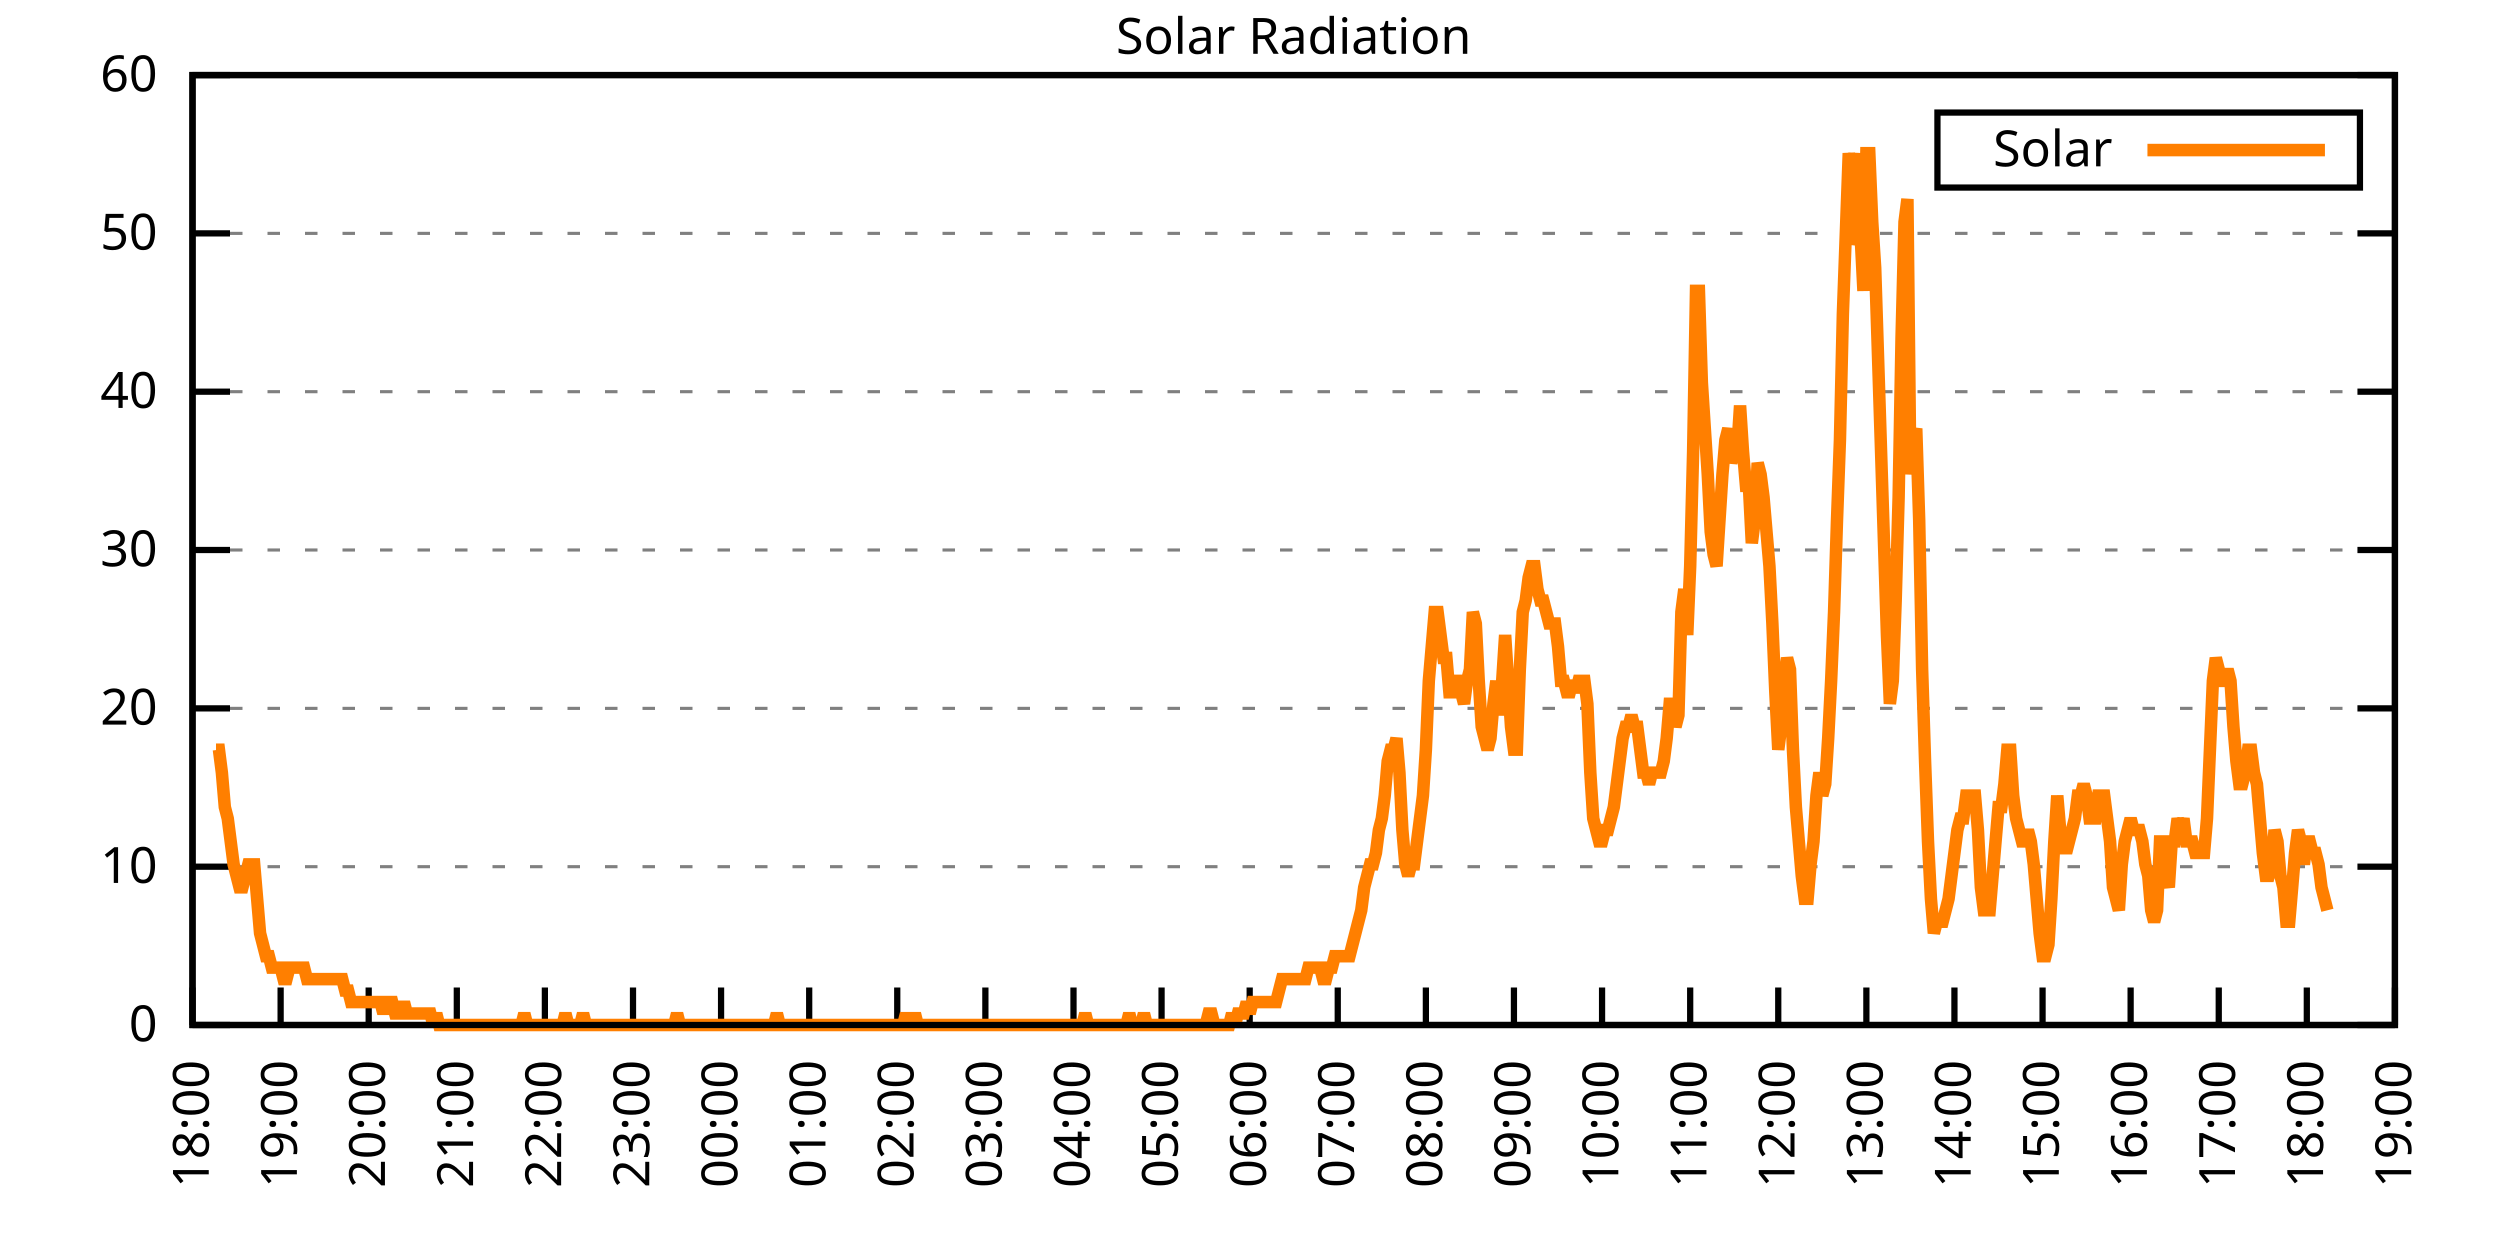
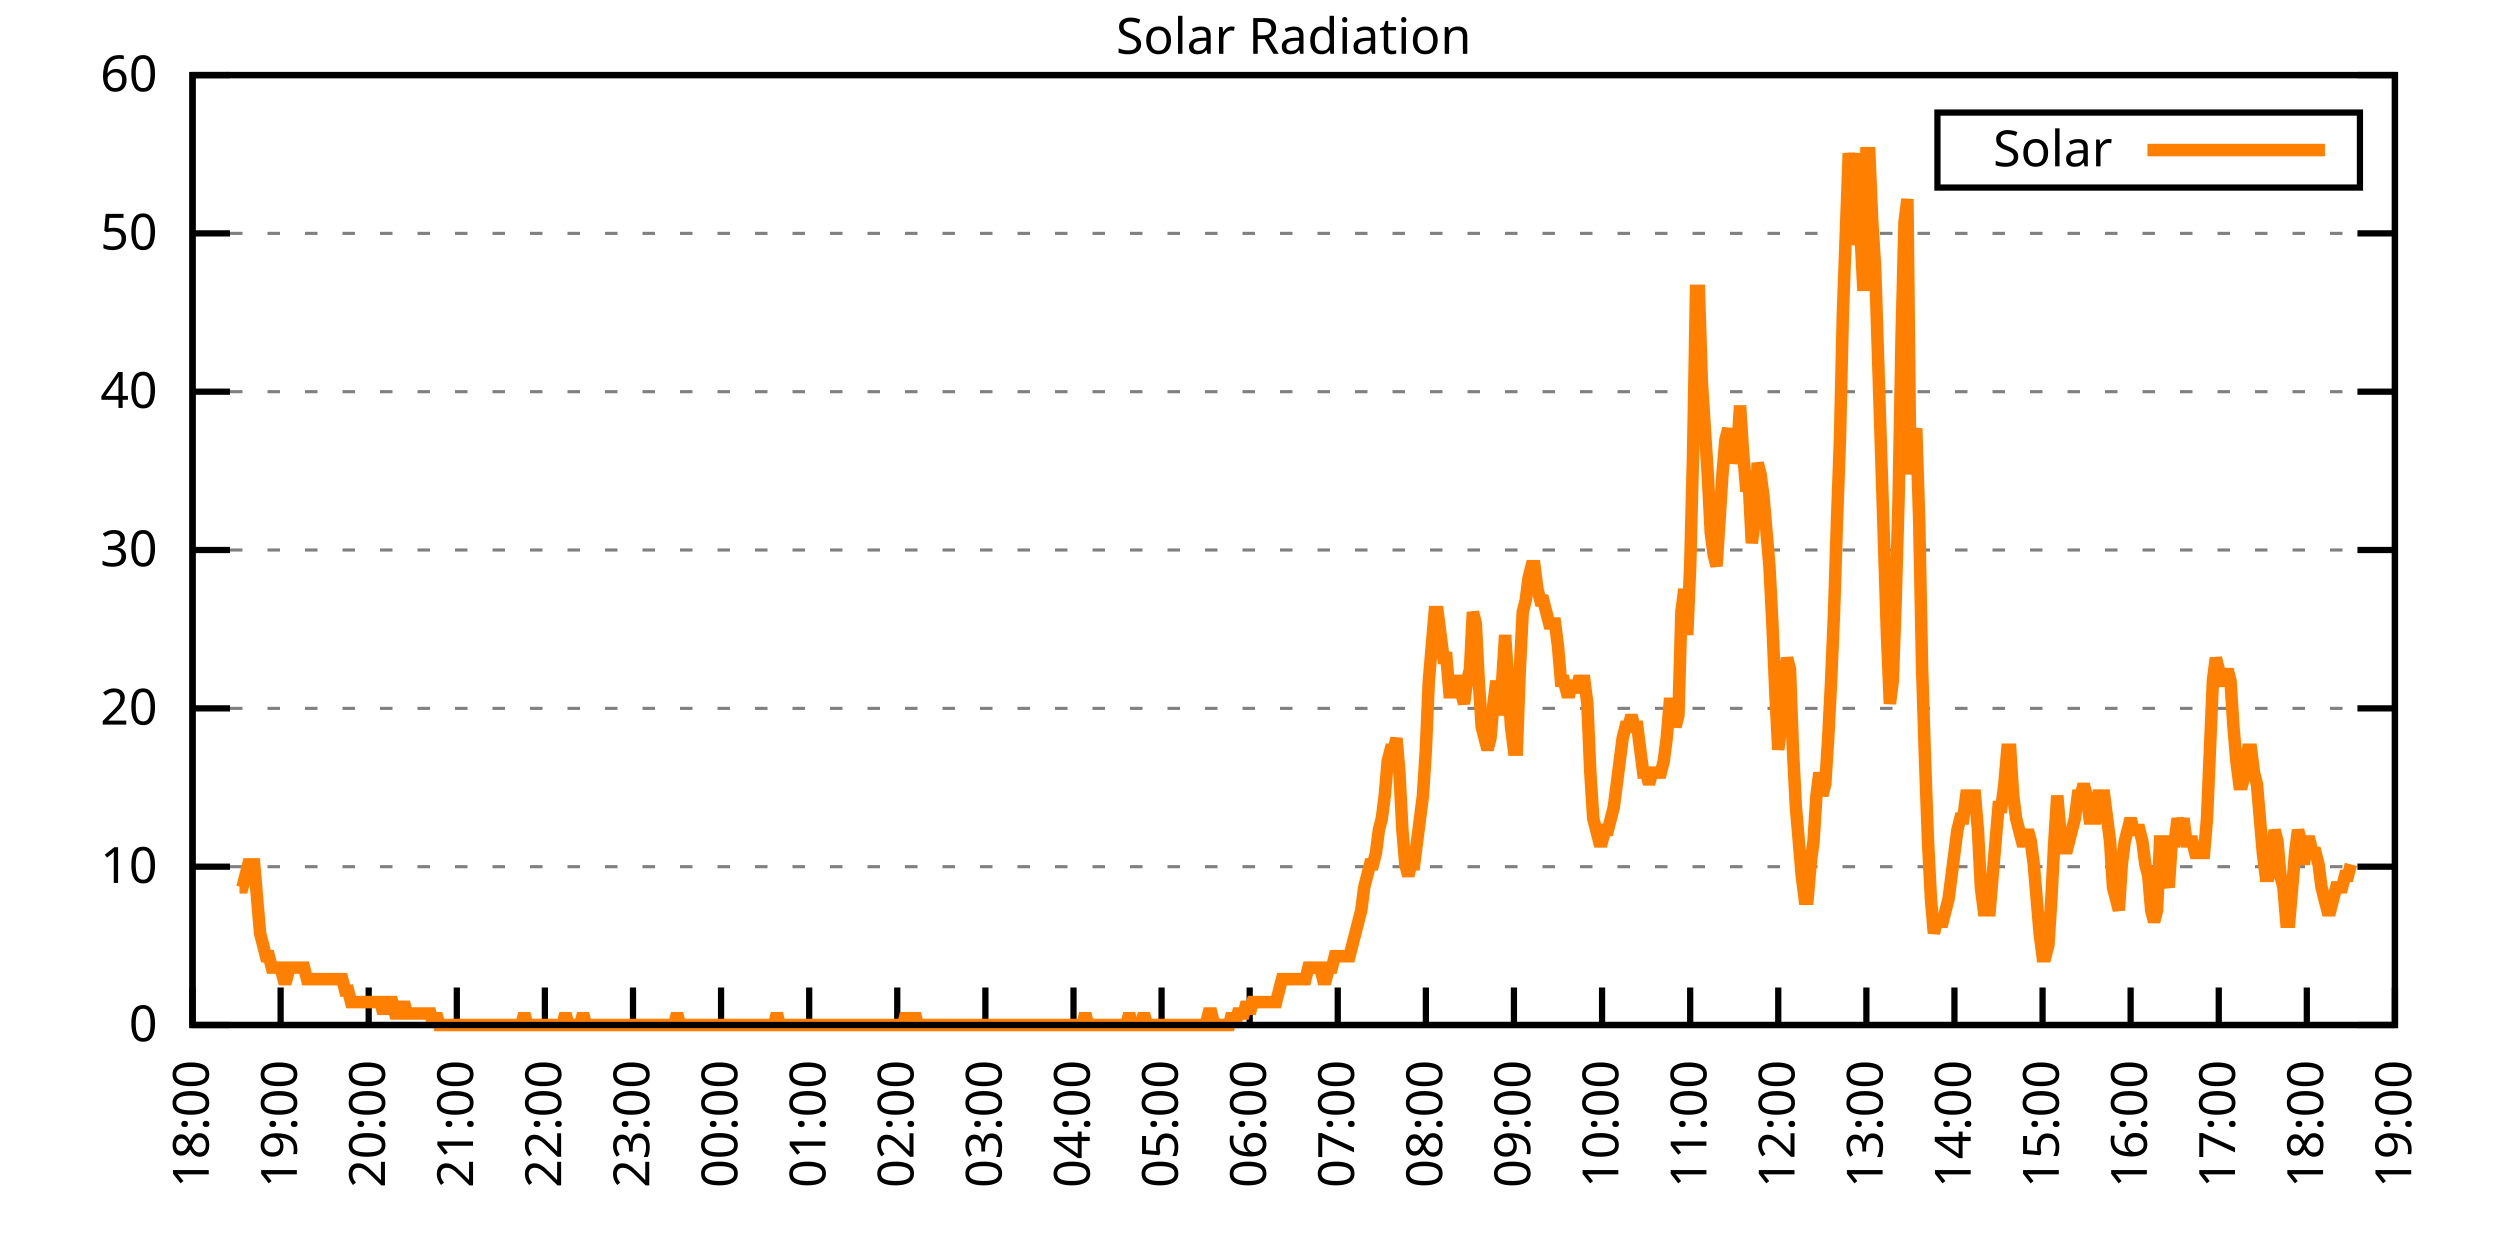
<svg xmlns="http://www.w3.org/2000/svg" xmlns:xlink="http://www.w3.org/1999/xlink" width="400" height="200" viewBox="0 0 400 200">
  <g id="gnuplot_canvas">
    <rect x="0" y="0" width="400" height="200" fill="none" />
    <defs>
      <circle id="gpDot" r="0.5" stroke-width="0.5" stroke="currentColor" />
      <path id="gpPt0" stroke-width="0.333" stroke="currentColor" d="M-1,0 h2 M0,-1 v2" />
      <path id="gpPt1" stroke-width="0.333" stroke="currentColor" d="M-1,-1 L1,1 M1,-1 L-1,1" />
      <path id="gpPt2" stroke-width="0.333" stroke="currentColor" d="M-1,0 L1,0 M0,-1 L0,1 M-1,-1 L1,1 M-1,1 L1,-1" />
      <rect id="gpPt3" stroke-width="0.333" stroke="currentColor" x="-1" y="-1" width="2" height="2" />
      <rect id="gpPt4" stroke-width="0.333" stroke="currentColor" fill="currentColor" x="-1" y="-1" width="2" height="2" />
      <circle id="gpPt5" stroke-width="0.333" stroke="currentColor" cx="0" cy="0" r="1" />
      <use xlink:href="#gpPt5" id="gpPt6" fill="currentColor" stroke="none" />
      <path id="gpPt7" stroke-width="0.333" stroke="currentColor" d="M0,-1.33 L-1.33,0.67 L1.33,0.67 z" />
      <use xlink:href="#gpPt7" id="gpPt8" fill="currentColor" stroke="none" />
      <use xlink:href="#gpPt7" id="gpPt9" stroke="currentColor" transform="rotate(180)" />
      <use xlink:href="#gpPt9" id="gpPt10" fill="currentColor" stroke="none" />
      <use xlink:href="#gpPt3" id="gpPt11" stroke="currentColor" transform="rotate(45)" />
      <use xlink:href="#gpPt11" id="gpPt12" fill="currentColor" stroke="none" />
      <path id="gpPt13" stroke-width="0.333" stroke="currentColor" d="M0,1.330 L1.265,0.411 L0.782,-1.067 L-0.782,-1.076 L-1.265,0.411 z" />
      <use xlink:href="#gpPt13" id="gpPt14" fill="currentColor" stroke="none" />
      <filter id="textbox" filterUnits="objectBoundingBox" x="0" y="0" height="1" width="1">
        <feFlood flood-color="white" flood-opacity="1" result="bgnd" />
        <feComposite in="SourceGraphic" in2="bgnd" operator="atop" />
      </filter>
      <filter id="greybox" filterUnits="objectBoundingBox" x="0" y="0" height="1" width="1">
        <feFlood flood-color="lightgrey" flood-opacity="1" result="grey" />
        <feComposite in="SourceGraphic" in2="grey" operator="atop" />
      </filter>
    </defs>
    <g fill="none" color="white" stroke="currentColor" stroke-width="1.00" stroke-linecap="butt" stroke-linejoin="miter">
</g>
    <g fill="none" color="black" stroke="currentColor" stroke-width="1.00" stroke-linecap="butt" stroke-linejoin="miter">
      <g stroke="none" shape-rendering="crispEdges">
        <polygon fill="rgb(255, 255, 255)" points="30.80,164.00 383.18,164.00 383.18,12.02 30.80,12.02 " />
      </g>
    </g>
    <g fill="none" color="black" stroke="currentColor" stroke-width="1.00" stroke-linecap="butt" stroke-linejoin="miter">
</g>
    <g fill="none" color="black" stroke="black" stroke-width="0.50" stroke-linecap="butt" stroke-linejoin="miter">
</g>
    <g fill="none" color="gray" stroke="currentColor" stroke-width="0.50" stroke-linecap="butt" stroke-linejoin="miter">
      <path stroke="gray" stroke-dasharray="2,4" class="gridline" d="M30.80,164.00 L383.19,164.00  " />
    </g>
    <g fill="none" color="gray" stroke="gray" stroke-width="1.00" stroke-linecap="butt" stroke-linejoin="miter">
</g>
    <g fill="none" color="black" stroke="currentColor" stroke-width="1.00" stroke-linecap="butt" stroke-linejoin="miter">
      <path stroke="black" d="M30.80,164.00 L36.80,164.00 M383.19,164.00 L377.19,164.00  " />
      <g transform="translate(25.20,166.60)" stroke="none" fill="black" font-family="Sans" font-size="8.00" text-anchor="end">
        <text>
          <tspan font-family="Sans"> 0</tspan>
        </text>
      </g>
    </g>
    <g fill="none" color="black" stroke="currentColor" stroke-width="1.00" stroke-linecap="butt" stroke-linejoin="miter">
</g>
    <g fill="none" color="black" stroke="black" stroke-width="0.50" stroke-linecap="butt" stroke-linejoin="miter">
</g>
    <g fill="none" color="gray" stroke="currentColor" stroke-width="0.50" stroke-linecap="butt" stroke-linejoin="miter">
      <path stroke="gray" stroke-dasharray="2,4" class="gridline" d="M30.80,138.67 L383.19,138.67  " />
    </g>
    <g fill="none" color="gray" stroke="gray" stroke-width="1.00" stroke-linecap="butt" stroke-linejoin="miter">
</g>
    <g fill="none" color="black" stroke="currentColor" stroke-width="1.00" stroke-linecap="butt" stroke-linejoin="miter">
      <path stroke="black" d="M30.80,138.67 L36.80,138.67 M383.19,138.67 L377.19,138.67  " />
      <g transform="translate(25.20,141.27)" stroke="none" fill="black" font-family="Sans" font-size="8.00" text-anchor="end">
        <text>
          <tspan font-family="Sans"> 10</tspan>
        </text>
      </g>
    </g>
    <g fill="none" color="black" stroke="currentColor" stroke-width="1.00" stroke-linecap="butt" stroke-linejoin="miter">
</g>
    <g fill="none" color="black" stroke="black" stroke-width="0.50" stroke-linecap="butt" stroke-linejoin="miter">
</g>
    <g fill="none" color="gray" stroke="currentColor" stroke-width="0.50" stroke-linecap="butt" stroke-linejoin="miter">
      <path stroke="gray" stroke-dasharray="2,4" class="gridline" d="M30.80,113.34 L383.19,113.34  " />
    </g>
    <g fill="none" color="gray" stroke="gray" stroke-width="1.00" stroke-linecap="butt" stroke-linejoin="miter">
</g>
    <g fill="none" color="black" stroke="currentColor" stroke-width="1.00" stroke-linecap="butt" stroke-linejoin="miter">
      <path stroke="black" d="M30.80,113.34 L36.80,113.34 M383.19,113.34 L377.19,113.34  " />
      <g transform="translate(25.20,115.94)" stroke="none" fill="black" font-family="Sans" font-size="8.00" text-anchor="end">
        <text>
          <tspan font-family="Sans"> 20</tspan>
        </text>
      </g>
    </g>
    <g fill="none" color="black" stroke="currentColor" stroke-width="1.00" stroke-linecap="butt" stroke-linejoin="miter">
</g>
    <g fill="none" color="black" stroke="black" stroke-width="0.50" stroke-linecap="butt" stroke-linejoin="miter">
</g>
    <g fill="none" color="gray" stroke="currentColor" stroke-width="0.50" stroke-linecap="butt" stroke-linejoin="miter">
      <path stroke="gray" stroke-dasharray="2,4" class="gridline" d="M30.80,88.00 L383.19,88.00  " />
    </g>
    <g fill="none" color="gray" stroke="gray" stroke-width="1.00" stroke-linecap="butt" stroke-linejoin="miter">
</g>
    <g fill="none" color="black" stroke="currentColor" stroke-width="1.00" stroke-linecap="butt" stroke-linejoin="miter">
      <path stroke="black" d="M30.80,88.00 L36.80,88.00 M383.19,88.00 L377.19,88.00  " />
      <g transform="translate(25.20,90.60)" stroke="none" fill="black" font-family="Sans" font-size="8.00" text-anchor="end">
        <text>
          <tspan font-family="Sans"> 30</tspan>
        </text>
      </g>
    </g>
    <g fill="none" color="black" stroke="currentColor" stroke-width="1.00" stroke-linecap="butt" stroke-linejoin="miter">
</g>
    <g fill="none" color="black" stroke="black" stroke-width="0.50" stroke-linecap="butt" stroke-linejoin="miter">
</g>
    <g fill="none" color="gray" stroke="currentColor" stroke-width="0.50" stroke-linecap="butt" stroke-linejoin="miter">
      <path stroke="gray" stroke-dasharray="2,4" class="gridline" d="M30.80,62.67 L383.19,62.67  " />
    </g>
    <g fill="none" color="gray" stroke="gray" stroke-width="1.00" stroke-linecap="butt" stroke-linejoin="miter">
</g>
    <g fill="none" color="black" stroke="currentColor" stroke-width="1.00" stroke-linecap="butt" stroke-linejoin="miter">
      <path stroke="black" d="M30.80,62.67 L36.80,62.67 M383.19,62.67 L377.19,62.67  " />
      <g transform="translate(25.20,65.27)" stroke="none" fill="black" font-family="Sans" font-size="8.00" text-anchor="end">
        <text>
          <tspan font-family="Sans"> 40</tspan>
        </text>
      </g>
    </g>
    <g fill="none" color="black" stroke="currentColor" stroke-width="1.00" stroke-linecap="butt" stroke-linejoin="miter">
</g>
    <g fill="none" color="black" stroke="black" stroke-width="0.50" stroke-linecap="butt" stroke-linejoin="miter">
</g>
    <g fill="none" color="gray" stroke="currentColor" stroke-width="0.50" stroke-linecap="butt" stroke-linejoin="miter">
      <path stroke="gray" stroke-dasharray="2,4" class="gridline" d="M30.80,37.34 L383.19,37.34  " />
    </g>
    <g fill="none" color="gray" stroke="gray" stroke-width="1.00" stroke-linecap="butt" stroke-linejoin="miter">
</g>
    <g fill="none" color="black" stroke="currentColor" stroke-width="1.00" stroke-linecap="butt" stroke-linejoin="miter">
      <path stroke="black" d="M30.80,37.34 L36.80,37.34 M383.19,37.34 L377.19,37.34  " />
      <g transform="translate(25.20,39.94)" stroke="none" fill="black" font-family="Sans" font-size="8.00" text-anchor="end">
        <text>
          <tspan font-family="Sans"> 50</tspan>
        </text>
      </g>
    </g>
    <g fill="none" color="black" stroke="currentColor" stroke-width="1.00" stroke-linecap="butt" stroke-linejoin="miter">
</g>
    <g fill="none" color="black" stroke="black" stroke-width="0.50" stroke-linecap="butt" stroke-linejoin="miter">
</g>
    <g fill="none" color="gray" stroke="currentColor" stroke-width="0.50" stroke-linecap="butt" stroke-linejoin="miter">
      <path stroke="gray" stroke-dasharray="2,4" class="gridline" d="M30.80,12.01 L383.19,12.01  " />
    </g>
    <g fill="none" color="gray" stroke="gray" stroke-width="1.00" stroke-linecap="butt" stroke-linejoin="miter">
</g>
    <g fill="none" color="black" stroke="currentColor" stroke-width="1.00" stroke-linecap="butt" stroke-linejoin="miter">
      <path stroke="black" d="M30.80,12.01 L36.80,12.01 M383.19,12.01 L377.19,12.01  " />
      <g transform="translate(25.20,14.61)" stroke="none" fill="black" font-family="Sans" font-size="8.00" text-anchor="end">
        <text>
          <tspan font-family="Sans"> 60</tspan>
        </text>
      </g>
    </g>
    <g fill="none" color="black" stroke="currentColor" stroke-width="1.00" stroke-linecap="butt" stroke-linejoin="miter">
      <path stroke="black" d="M30.80,164.00 L30.80,158.00  " />
      <g transform="translate(33.40,169.60) rotate(270.00)" stroke="none" fill="black" font-family="Sans" font-size="8.00" text-anchor="end">
        <text>
          <tspan font-family="Sans">18:00</tspan>
        </text>
      </g>
    </g>
    <g fill="none" color="black" stroke="currentColor" stroke-width="1.00" stroke-linecap="butt" stroke-linejoin="miter">
      <path stroke="black" d="M44.90,164.00 L44.90,158.00  " />
      <g transform="translate(47.50,169.60) rotate(270.00)" stroke="none" fill="black" font-family="Sans" font-size="8.00" text-anchor="end">
        <text>
          <tspan font-family="Sans">19:00</tspan>
        </text>
      </g>
    </g>
    <g fill="none" color="black" stroke="currentColor" stroke-width="1.00" stroke-linecap="butt" stroke-linejoin="miter">
      <path stroke="black" d="M58.99,164.00 L58.99,158.00  " />
      <g transform="translate(61.59,169.60) rotate(270.00)" stroke="none" fill="black" font-family="Sans" font-size="8.00" text-anchor="end">
        <text>
          <tspan font-family="Sans">20:00</tspan>
        </text>
      </g>
    </g>
    <g fill="none" color="black" stroke="currentColor" stroke-width="1.00" stroke-linecap="butt" stroke-linejoin="miter">
      <path stroke="black" d="M73.09,164.00 L73.09,158.00  " />
      <g transform="translate(75.69,169.60) rotate(270.00)" stroke="none" fill="black" font-family="Sans" font-size="8.00" text-anchor="end">
        <text>
          <tspan font-family="Sans">21:00</tspan>
        </text>
      </g>
    </g>
    <g fill="none" color="black" stroke="currentColor" stroke-width="1.00" stroke-linecap="butt" stroke-linejoin="miter">
      <path stroke="black" d="M87.18,164.00 L87.18,158.00  " />
      <g transform="translate(89.78,169.60) rotate(270.00)" stroke="none" fill="black" font-family="Sans" font-size="8.00" text-anchor="end">
        <text>
          <tspan font-family="Sans">22:00</tspan>
        </text>
      </g>
    </g>
    <g fill="none" color="black" stroke="currentColor" stroke-width="1.00" stroke-linecap="butt" stroke-linejoin="miter">
      <path stroke="black" d="M101.28,164.00 L101.28,158.00  " />
      <g transform="translate(103.88,169.60) rotate(270.00)" stroke="none" fill="black" font-family="Sans" font-size="8.00" text-anchor="end">
        <text>
          <tspan font-family="Sans">23:00</tspan>
        </text>
      </g>
    </g>
    <g fill="none" color="black" stroke="currentColor" stroke-width="1.00" stroke-linecap="butt" stroke-linejoin="miter">
      <path stroke="black" d="M115.37,164.00 L115.37,158.00  " />
      <g transform="translate(117.97,169.60) rotate(270.00)" stroke="none" fill="black" font-family="Sans" font-size="8.00" text-anchor="end">
        <text>
          <tspan font-family="Sans">00:00</tspan>
        </text>
      </g>
    </g>
    <g fill="none" color="black" stroke="currentColor" stroke-width="1.00" stroke-linecap="butt" stroke-linejoin="miter">
      <path stroke="black" d="M129.47,164.00 L129.47,158.00  " />
      <g transform="translate(132.07,169.60) rotate(270.00)" stroke="none" fill="black" font-family="Sans" font-size="8.00" text-anchor="end">
        <text>
          <tspan font-family="Sans">01:00</tspan>
        </text>
      </g>
    </g>
    <g fill="none" color="black" stroke="currentColor" stroke-width="1.00" stroke-linecap="butt" stroke-linejoin="miter">
      <path stroke="black" d="M143.56,164.00 L143.56,158.00  " />
      <g transform="translate(146.16,169.60) rotate(270.00)" stroke="none" fill="black" font-family="Sans" font-size="8.00" text-anchor="end">
        <text>
          <tspan font-family="Sans">02:00</tspan>
        </text>
      </g>
    </g>
    <g fill="none" color="black" stroke="currentColor" stroke-width="1.00" stroke-linecap="butt" stroke-linejoin="miter">
      <path stroke="black" d="M157.66,164.00 L157.66,158.00  " />
      <g transform="translate(160.26,169.60) rotate(270.00)" stroke="none" fill="black" font-family="Sans" font-size="8.00" text-anchor="end">
        <text>
          <tspan font-family="Sans">03:00</tspan>
        </text>
      </g>
    </g>
    <g fill="none" color="black" stroke="currentColor" stroke-width="1.00" stroke-linecap="butt" stroke-linejoin="miter">
      <path stroke="black" d="M171.76,164.00 L171.76,158.00  " />
      <g transform="translate(174.36,169.60) rotate(270.00)" stroke="none" fill="black" font-family="Sans" font-size="8.00" text-anchor="end">
        <text>
          <tspan font-family="Sans">04:00</tspan>
        </text>
      </g>
    </g>
    <g fill="none" color="black" stroke="currentColor" stroke-width="1.00" stroke-linecap="butt" stroke-linejoin="miter">
      <path stroke="black" d="M185.85,164.00 L185.85,158.00  " />
      <g transform="translate(188.45,169.60) rotate(270.00)" stroke="none" fill="black" font-family="Sans" font-size="8.00" text-anchor="end">
        <text>
          <tspan font-family="Sans">05:00</tspan>
        </text>
      </g>
    </g>
    <g fill="none" color="black" stroke="currentColor" stroke-width="1.00" stroke-linecap="butt" stroke-linejoin="miter">
      <path stroke="black" d="M199.95,164.00 L199.95,158.00  " />
      <g transform="translate(202.55,169.60) rotate(270.00)" stroke="none" fill="black" font-family="Sans" font-size="8.00" text-anchor="end">
        <text>
          <tspan font-family="Sans">06:00</tspan>
        </text>
      </g>
    </g>
    <g fill="none" color="black" stroke="currentColor" stroke-width="1.00" stroke-linecap="butt" stroke-linejoin="miter">
      <path stroke="black" d="M214.04,164.00 L214.04,158.00  " />
      <g transform="translate(216.64,169.60) rotate(270.00)" stroke="none" fill="black" font-family="Sans" font-size="8.00" text-anchor="end">
        <text>
          <tspan font-family="Sans">07:00</tspan>
        </text>
      </g>
    </g>
    <g fill="none" color="black" stroke="currentColor" stroke-width="1.00" stroke-linecap="butt" stroke-linejoin="miter">
      <path stroke="black" d="M228.14,164.00 L228.14,158.00  " />
      <g transform="translate(230.74,169.60) rotate(270.00)" stroke="none" fill="black" font-family="Sans" font-size="8.00" text-anchor="end">
        <text>
          <tspan font-family="Sans">08:00</tspan>
        </text>
      </g>
    </g>
    <g fill="none" color="black" stroke="currentColor" stroke-width="1.00" stroke-linecap="butt" stroke-linejoin="miter">
      <path stroke="black" d="M242.23,164.00 L242.23,158.00  " />
      <g transform="translate(244.83,169.60) rotate(270.00)" stroke="none" fill="black" font-family="Sans" font-size="8.00" text-anchor="end">
        <text>
          <tspan font-family="Sans">09:00</tspan>
        </text>
      </g>
    </g>
    <g fill="none" color="black" stroke="currentColor" stroke-width="1.00" stroke-linecap="butt" stroke-linejoin="miter">
      <path stroke="black" d="M256.33,164.00 L256.33,158.00  " />
      <g transform="translate(258.93,169.60) rotate(270.00)" stroke="none" fill="black" font-family="Sans" font-size="8.00" text-anchor="end">
        <text>
          <tspan font-family="Sans">10:00</tspan>
        </text>
      </g>
    </g>
    <g fill="none" color="black" stroke="currentColor" stroke-width="1.00" stroke-linecap="butt" stroke-linejoin="miter">
      <path stroke="black" d="M270.43,164.00 L270.43,158.00  " />
      <g transform="translate(273.03,169.60) rotate(270.00)" stroke="none" fill="black" font-family="Sans" font-size="8.00" text-anchor="end">
        <text>
          <tspan font-family="Sans">11:00</tspan>
        </text>
      </g>
    </g>
    <g fill="none" color="black" stroke="currentColor" stroke-width="1.00" stroke-linecap="butt" stroke-linejoin="miter">
      <path stroke="black" d="M284.52,164.00 L284.52,158.00  " />
      <g transform="translate(287.12,169.60) rotate(270.00)" stroke="none" fill="black" font-family="Sans" font-size="8.00" text-anchor="end">
        <text>
          <tspan font-family="Sans">12:00</tspan>
        </text>
      </g>
    </g>
    <g fill="none" color="black" stroke="currentColor" stroke-width="1.00" stroke-linecap="butt" stroke-linejoin="miter">
      <path stroke="black" d="M298.62,164.00 L298.62,158.00  " />
      <g transform="translate(301.22,169.60) rotate(270.00)" stroke="none" fill="black" font-family="Sans" font-size="8.00" text-anchor="end">
        <text>
          <tspan font-family="Sans">13:00</tspan>
        </text>
      </g>
    </g>
    <g fill="none" color="black" stroke="currentColor" stroke-width="1.00" stroke-linecap="butt" stroke-linejoin="miter">
      <path stroke="black" d="M312.71,164.00 L312.71,158.00  " />
      <g transform="translate(315.31,169.60) rotate(270.00)" stroke="none" fill="black" font-family="Sans" font-size="8.00" text-anchor="end">
        <text>
          <tspan font-family="Sans">14:00</tspan>
        </text>
      </g>
    </g>
    <g fill="none" color="black" stroke="currentColor" stroke-width="1.00" stroke-linecap="butt" stroke-linejoin="miter">
      <path stroke="black" d="M326.81,164.00 L326.81,158.00  " />
      <g transform="translate(329.41,169.60) rotate(270.00)" stroke="none" fill="black" font-family="Sans" font-size="8.00" text-anchor="end">
        <text>
          <tspan font-family="Sans">15:00</tspan>
        </text>
      </g>
    </g>
    <g fill="none" color="black" stroke="currentColor" stroke-width="1.00" stroke-linecap="butt" stroke-linejoin="miter">
      <path stroke="black" d="M340.90,164.00 L340.90,158.00  " />
      <g transform="translate(343.50,169.60) rotate(270.00)" stroke="none" fill="black" font-family="Sans" font-size="8.00" text-anchor="end">
        <text>
          <tspan font-family="Sans">16:00</tspan>
        </text>
      </g>
    </g>
    <g fill="none" color="black" stroke="currentColor" stroke-width="1.00" stroke-linecap="butt" stroke-linejoin="miter">
      <path stroke="black" d="M355.00,164.00 L355.00,158.00  " />
      <g transform="translate(357.60,169.60) rotate(270.00)" stroke="none" fill="black" font-family="Sans" font-size="8.00" text-anchor="end">
        <text>
          <tspan font-family="Sans">17:00</tspan>
        </text>
      </g>
    </g>
    <g fill="none" color="black" stroke="currentColor" stroke-width="1.00" stroke-linecap="butt" stroke-linejoin="miter">
      <path stroke="black" d="M369.09,164.00 L369.09,158.00  " />
      <g transform="translate(371.69,169.60) rotate(270.00)" stroke="none" fill="black" font-family="Sans" font-size="8.00" text-anchor="end">
        <text>
          <tspan font-family="Sans">18:00</tspan>
        </text>
      </g>
    </g>
    <g fill="none" color="black" stroke="currentColor" stroke-width="1.00" stroke-linecap="butt" stroke-linejoin="miter">
      <path stroke="black" d="M383.19,164.00 L383.19,158.00  " />
      <g transform="translate(385.79,169.60) rotate(270.00)" stroke="none" fill="black" font-family="Sans" font-size="8.00" text-anchor="end">
        <text>
          <tspan font-family="Sans">19:00</tspan>
        </text>
      </g>
    </g>
    <g fill="none" color="black" stroke="currentColor" stroke-width="1.00" stroke-linecap="butt" stroke-linejoin="miter">
</g>
    <g fill="none" color="black" stroke="currentColor" stroke-width="1.00" stroke-linecap="butt" stroke-linejoin="miter">
      <path stroke="black" d="M30.80,12.01 L30.80,164.00 L383.19,164.00 L383.19,12.01 L30.80,12.01 Z  " />
    </g>
    <g fill="none" color="black" stroke="currentColor" stroke-width="1.00" stroke-linecap="butt" stroke-linejoin="miter">
</g>
    <g fill="none" color="black" stroke="currentColor" stroke-width="1.00" stroke-linecap="butt" stroke-linejoin="miter">
      <path stroke="black" d="M309.99,30.01 L309.99,18.01 L377.59,18.01 L377.59,30.01 L309.99,30.01 Z  " />
    </g>
    <g id="Solar_Radiation_plot_1">
      <g fill="none" color="white" stroke="black" stroke-width="2.00" stroke-linecap="butt" stroke-linejoin="miter">
</g>
      <g fill="none" color="black" stroke="currentColor" stroke-width="2.00" stroke-linecap="butt" stroke-linejoin="miter">
        <g transform="translate(337.99,26.61)" stroke="none" fill="black" font-family="Sans" font-size="8.00" text-anchor="end">
          <text>
            <tspan font-family="Sans">Solar</tspan>
          </text>
        </g>
      </g>
      <g fill="none" color="black" stroke="currentColor" stroke-width="2.00" stroke-linecap="butt" stroke-linejoin="miter">
-         <path stroke="rgb(255, 127,   0)" d="M343.59,24.01 L371.99,24.01 M34.56,119.95 L35.03,119.95 L35.50,123.62 L35.97,129.13 L36.44,130.96 L36.91,134.63   L37.38,138.30 L37.85,140.14 L38.32,141.98 L38.79,141.98 L39.26,140.14 L39.73,138.30 L40.20,138.30 L40.67,138.30   L41.14,143.81 L41.61,149.32 L42.08,151.15 L42.55,152.99 L43.02,152.99 L43.49,154.82 L43.96,154.82 L44.43,154.82   L44.90,154.82 L45.37,156.66 L45.84,156.66 L46.31,154.82 L46.78,154.82 L47.24,154.82 L47.71,154.82 L48.18,154.82   L48.65,154.82 L49.12,156.66 L49.59,156.66 L50.06,156.66 L50.53,156.66 L51.00,156.66 L51.47,156.66 L51.94,156.66   L52.41,156.66 L52.88,156.66 L53.35,156.66 L53.82,156.66 L54.29,156.66 L54.76,156.66 L55.23,158.49 L55.70,158.49   L56.17,160.33 L56.64,160.33 L57.11,160.33 L57.58,160.33 L58.05,160.33 L58.52,160.33 L58.99,160.33 L59.46,160.33   L59.93,160.33 L60.40,160.33 L60.87,160.33 L61.34,162.16 L61.81,160.33 L62.28,160.33 L62.75,160.33 L63.22,162.16   L63.69,162.16 L64.16,162.16 L64.63,160.33 L65.10,162.16 L65.57,162.16 L66.04,162.16 L66.51,162.16 L66.98,162.16   L67.45,162.16 L67.92,162.16 L68.39,162.16 L68.86,162.16 L69.33,164.00 L69.80,162.16 L70.27,164.00 L70.74,164.00   L71.21,164.00 L71.68,164.00 L72.15,164.00 L72.62,164.00 L73.09,164.00 L73.56,164.00 L74.03,164.00 L74.50,164.00   L74.97,164.00 L75.44,164.00 L75.91,164.00 L76.38,164.00 L76.85,164.00 L77.32,164.00 L77.79,164.00 L78.26,164.00   L78.73,164.00 L79.19,164.00 L79.66,164.00 L80.13,164.00 L80.60,164.00 L81.07,164.00 L81.54,164.00 L82.01,164.00   L82.48,164.00 L82.95,164.00 L83.42,164.00 L83.89,162.16 L84.36,164.00 L84.83,164.00 L85.30,164.00 L85.77,164.00   L86.24,164.00 L86.71,164.00 L87.18,164.00 L87.65,164.00 L88.12,164.00 L88.59,164.00 L89.06,164.00 L89.53,164.00   L90.00,164.00 L90.47,162.16 L90.94,164.00 L91.41,164.00 L91.88,164.00 L92.35,164.00 L92.82,164.00 L93.29,162.16   L93.76,164.00 L94.23,164.00 L94.70,164.00 L95.17,164.00 L95.64,164.00 L96.11,164.00 L96.58,164.00 L97.05,164.00   L97.52,164.00 L97.99,164.00 L98.46,164.00 L98.93,164.00 L99.40,164.00 L99.87,164.00 L100.34,164.00 L100.81,164.00   L101.28,164.00 L101.75,164.00 L102.22,164.00 L102.69,164.00 L103.16,164.00 L103.63,164.00 L104.10,164.00 L104.57,164.00   L105.04,164.00 L105.51,164.00 L105.98,164.00 L106.45,164.00 L106.92,164.00 L107.39,164.00 L107.86,164.00 L108.33,162.16   L108.80,164.00 L109.27,164.00 L109.74,164.00 L110.21,164.00 L110.68,164.00 L111.14,164.00 L111.61,164.00 L112.08,164.00   L112.55,164.00 L113.02,164.00 L113.49,164.00 L113.96,164.00 L114.43,164.00 L114.90,164.00 L115.37,164.00 L115.84,164.00   L116.31,164.00 L116.78,164.00 L117.25,164.00 L117.72,164.00 L118.19,164.00 L118.66,164.00 L119.13,164.00 L119.60,164.00   L120.07,164.00 L120.54,164.00 L121.01,164.00 L121.48,164.00 L121.95,164.00 L122.42,164.00 L122.89,164.00 L123.36,164.00   L123.83,164.00 L124.30,162.16 L124.77,164.00 L125.24,164.00 L125.71,164.00 L126.18,164.00 L126.65,164.00 L127.12,164.00   L127.59,164.00 L128.06,164.00 L128.53,164.00 L129.00,164.00 L129.47,164.00 L129.94,164.00 L130.41,164.00 L130.88,164.00   L131.35,164.00 L131.82,164.00 L132.29,164.00 L132.76,164.00 L133.23,164.00 L133.70,164.00 L134.17,164.00 L134.64,164.00   L135.11,164.00 L135.58,164.00 L136.05,164.00 L136.52,164.00 L136.99,164.00 L137.46,164.00 L137.93,164.00 L138.40,164.00   L138.87,164.00 L139.34,164.00 L139.81,164.00 L140.28,164.00 L140.75,164.00 L141.22,164.00 L141.69,164.00 L142.16,164.00   L142.63,164.00 L143.09,164.00 L143.56,164.00 L144.03,164.00 L144.50,164.00 L144.97,162.16 L145.44,164.00 L145.91,164.00   L146.38,162.16 L146.85,164.00 L147.32,164.00 L147.79,164.00 L148.26,164.00 L148.73,164.00 L149.20,164.00 L149.67,164.00   L150.14,164.00 L150.61,164.00 L151.08,164.00 L151.55,164.00 L152.02,164.00 L152.49,164.00 L152.96,164.00 L153.43,164.00   L153.90,164.00 L154.37,164.00 L154.84,164.00 L155.31,164.00 L155.78,164.00 L156.25,164.00 L156.72,164.00 L157.19,164.00   L157.66,164.00 L158.13,164.00 L158.60,164.00 L159.07,164.00 L159.54,164.00 L160.01,164.00 L160.48,164.00 L160.95,164.00   L161.42,164.00 L161.89,164.00 L162.36,164.00 L162.83,164.00 L163.30,164.00 L163.77,164.00 L164.24,164.00 L164.71,164.00   L165.18,164.00 L165.65,164.00 L166.12,164.00 L166.59,164.00 L167.06,164.00 L167.53,164.00 L168.00,164.00 L168.47,164.00   L168.94,164.00 L169.41,164.00 L169.88,164.00 L170.35,164.00 L170.82,164.00 L171.29,164.00 L171.76,164.00 L172.23,164.00   L172.70,164.00 L173.17,164.00 L173.64,162.16 L174.11,164.00 L174.58,164.00 L175.04,164.00 L175.51,164.00 L175.98,164.00   L176.45,164.00 L176.92,164.00 L177.39,164.00 L177.86,164.00 L178.33,164.00 L178.80,164.00 L179.27,164.00 L179.74,164.00   L180.21,164.00 L180.68,162.16 L181.15,164.00 L181.62,164.00 L182.09,164.00 L182.56,164.00 L183.03,162.16 L183.50,164.00   L183.97,164.00 L184.44,164.00 L184.91,164.00 L185.38,164.00 L185.85,164.00 L186.32,164.00 L186.79,164.00 L187.26,164.00   L187.73,164.00 L188.20,164.00 L188.67,164.00 L189.14,164.00 L189.61,164.00 L190.08,164.00 L190.55,164.00 L191.02,164.00   L191.49,164.00 L191.96,164.00 L192.43,164.00 L192.90,164.00 L193.37,162.16 L193.84,162.16 L194.31,164.00 L194.78,164.00   L195.25,164.00 L195.72,164.00 L196.19,164.00 L196.66,164.00 L197.13,162.16 L197.60,164.00 L198.07,162.16 L198.54,162.16   L199.01,162.16 L199.48,160.33 L199.95,162.16 L200.42,160.33 L200.89,160.33 L201.36,160.33 L201.83,160.33 L202.30,160.33   L202.77,160.33 L203.24,160.33 L203.71,160.33 L204.18,160.33 L204.65,158.49 L205.12,156.66 L205.59,156.66 L206.06,156.66   L206.53,156.66 L207.00,156.66 L207.46,156.66 L207.93,156.66 L208.40,156.66 L208.87,156.66 L209.34,154.82 L209.81,154.82   L210.28,154.82 L210.75,154.82 L211.22,154.82 L211.69,156.66 L212.16,156.66 L212.63,154.82 L213.10,154.82 L213.57,152.99   L214.04,152.99 L214.51,152.99 L214.98,152.99 L215.45,152.99 L215.92,152.99 L216.39,151.15 L216.86,149.32 L217.33,147.48   L217.80,145.65 L218.27,141.98 L218.74,140.14 L219.21,138.30 L219.68,138.30 L220.15,136.47 L220.62,132.80 L221.09,130.96   L221.56,127.29 L222.03,121.79 L222.50,119.95 L222.97,119.95 L223.44,118.12 L223.91,123.62 L224.38,132.80 L224.85,138.30   L225.32,140.14 L225.79,138.30 L226.26,138.30 L226.73,134.63 L227.20,130.96 L227.67,127.29 L228.14,119.95 L228.61,108.94   L229.08,103.43 L229.55,97.93 L230.02,97.93 L230.49,101.60 L230.96,105.27 L231.43,105.27 L231.90,110.77 L232.37,110.77   L232.84,108.94 L233.31,108.94 L233.78,110.77 L234.25,112.61 L234.72,108.94 L235.19,107.10 L235.66,97.93 L236.13,99.76   L236.60,108.94 L237.07,116.28 L237.54,118.12 L238.01,119.95 L238.48,118.12 L238.95,112.61 L239.41,108.94 L239.88,114.44   L240.35,108.94 L240.82,101.60 L241.29,108.94 L241.76,116.28 L242.23,119.95 L242.70,119.95 L243.17,107.10 L243.64,97.93   L244.11,96.09 L244.58,92.42 L245.05,90.59 L245.52,90.59 L245.99,94.26 L246.46,96.09 L246.93,96.09 L247.40,97.93   L247.87,99.76 L248.34,99.76 L248.81,99.76 L249.28,103.43 L249.75,108.94 L250.22,108.94 L250.69,110.77 L251.16,110.77   L251.63,108.94 L252.10,110.77 L252.57,108.94 L253.04,108.94 L253.51,108.94 L253.98,112.61 L254.45,123.62 L254.92,130.96   L255.39,132.80 L255.86,134.63 L256.33,134.63 L256.80,132.80 L257.27,132.80 L257.74,130.96 L258.21,129.13 L258.68,125.46   L259.15,121.79 L259.62,118.12 L260.09,116.28 L260.56,116.28 L261.03,114.44 L261.50,116.28 L261.97,116.28 L262.44,119.95   L262.91,123.62 L263.38,123.62 L263.85,125.46 L264.32,123.62 L264.79,123.62 L265.26,123.62 L265.73,123.62 L266.20,121.79   L266.67,118.12 L267.14,112.61 L267.61,112.61 L268.08,116.28 L268.55,114.44 L269.02,97.93 L269.49,94.26 L269.96,101.60   L270.43,90.59 L270.90,72.23 L271.36,46.54 L271.83,46.54 L272.30,61.22 L272.77,68.56 L273.24,75.90 L273.71,85.08   L274.18,88.75 L274.65,90.59 L275.12,83.24 L275.59,75.90 L276.06,70.40 L276.53,68.56 L277.00,74.07 L277.47,72.23   L277.94,72.23 L278.41,64.89 L278.88,72.23 L279.35,77.74 L279.82,77.74 L280.29,86.91 L280.76,83.24 L281.23,74.07   L281.70,75.90 L282.17,79.57 L282.64,85.08 L283.11,90.59 L283.58,99.76 L284.05,110.77 L284.52,119.95 L284.99,116.28   L285.46,108.94 L285.93,105.27 L286.40,107.10 L286.87,119.95 L287.34,129.13 L287.81,134.63 L288.28,140.14 L288.75,143.81   L289.22,143.81 L289.69,138.30 L290.16,134.63 L290.63,127.29 L291.10,123.62 L291.57,127.29 L292.04,125.46 L292.51,118.12   L292.98,108.94 L293.45,97.93 L293.92,83.24 L294.39,70.40 L294.86,50.21 L295.33,37.36 L295.80,24.51 L296.27,28.18   L296.74,24.51 L297.21,39.19 L297.68,37.36 L298.15,46.54 L298.62,24.51 L299.09,24.51 L299.56,35.52 L300.03,42.87   L300.50,57.55 L300.97,72.23 L301.44,86.91 L301.91,101.60 L302.38,112.61 L302.85,108.94 L303.31,96.09 L303.78,79.57   L304.25,53.88 L304.72,35.52 L305.19,31.85 L305.66,75.90 L306.13,70.40 L306.60,68.56 L307.07,83.24 L307.54,107.10   L308.01,121.79 L308.48,134.63 L308.95,143.81 L309.42,149.32 L309.89,147.48 L310.36,147.48 L310.83,147.48 L311.30,145.65   L311.77,143.81 L312.24,140.14 L312.71,136.47 L313.18,132.80 L313.65,130.96 L314.12,130.96 L314.59,127.29 L315.06,127.29   L315.53,127.29 L316.00,127.29 L316.47,132.80 L316.94,141.98 L317.41,145.65 L317.88,145.65 L318.35,145.65 L318.82,140.14   L319.29,134.63 L319.76,129.13 L320.23,129.13 L320.70,125.46 L321.17,119.95 L321.64,119.95 L322.11,127.29 L322.58,130.96   L323.05,132.80 L323.52,134.63 L323.99,134.63 L324.46,132.80 L324.93,134.63 L325.40,138.30 L325.87,143.81 L326.34,149.32   L326.81,152.99 L327.28,152.99 L327.75,151.15 L328.22,143.81 L328.69,134.63 L329.16,127.29 L329.63,132.80 L330.10,134.63   L330.57,136.47 L331.04,134.63 L331.51,132.80 L331.98,130.96 L332.45,127.29 L332.92,127.29 L333.39,125.46 L333.86,127.29   L334.33,130.96 L334.80,130.96 L335.26,130.96 L335.73,127.29 L336.20,127.29 L336.67,127.29 L337.14,130.96 L337.61,134.63   L338.08,141.98 L338.55,143.81 L339.02,145.65 L339.49,138.30 L339.96,134.63 L340.43,132.80 L340.90,130.96 L341.37,132.80   L341.84,132.80 L342.31,132.80 L342.78,134.63 L343.25,138.30 L343.72,140.14 L344.19,145.65 L344.66,147.48 L345.13,145.65   L345.60,134.63 L346.07,134.63 L346.54,140.14 L347.01,141.98 L347.48,134.63 L347.95,134.63 L348.42,130.96 L348.89,132.80   L349.36,130.96 L349.83,134.63 L350.30,134.63 L350.77,134.63 L351.24,136.47 L351.71,136.47 L352.18,136.47 L352.65,136.47   L353.12,130.96 L353.59,119.95 L354.06,108.94 L354.53,105.27 L355.00,107.10 L355.47,108.94 L355.94,108.94 L356.41,107.10   L356.88,108.94 L357.35,116.28 L357.82,121.79 L358.29,125.46 L358.76,125.46 L359.23,123.62 L359.70,119.95 L360.17,119.95   L360.64,123.62 L361.11,125.46 L361.58,130.96 L362.05,136.47 L362.52,140.14 L362.99,140.14 L363.46,138.30 L363.93,132.80   L364.40,134.63 L364.87,140.14 L365.34,141.98 L365.81,147.48 L366.28,147.48 L366.75,141.98 L367.21,136.47 L367.68,132.80   L368.15,134.63 L368.62,138.30 L369.09,134.63 L369.56,134.63 L370.03,136.47 L370.50,136.47 L370.97,138.30 L371.44,141.98   L371.91,143.81 L372.38,145.65  " />
+         <path stroke="rgb(255, 127,   0)" d="M343.59,24.01 L371.99,24.01 M38.32,141.98 L38.79,141.98 L39.26,140.14 L39.73,138.30 L40.20,138.30 L40.67,138.30   L41.14,143.81 L41.61,149.32 L42.08,151.15 L42.55,152.99 L43.02,152.99 L43.49,154.82 L43.96,154.82 L44.43,154.82   L44.90,154.82 L45.37,156.66 L45.84,156.66 L46.31,154.82 L46.78,154.82 L47.24,154.82 L47.71,154.82 L48.18,154.82   L48.65,154.82 L49.12,156.66 L49.59,156.66 L50.06,156.66 L50.53,156.66 L51.00,156.66 L51.47,156.66 L51.94,156.66   L52.41,156.66 L52.88,156.66 L53.35,156.66 L53.82,156.66 L54.29,156.66 L54.76,156.66 L55.23,158.49 L55.70,158.49   L56.17,160.33 L56.64,160.33 L57.11,160.33 L57.58,160.33 L58.05,160.33 L58.52,160.33 L58.99,160.33 L59.46,160.33   L59.93,160.33 L60.40,160.33 L60.87,160.33 L61.34,162.16 L61.81,160.33 L62.28,160.33 L62.75,160.33 L63.22,162.16   L63.69,162.16 L64.16,162.16 L64.63,160.33 L65.10,162.16 L65.57,162.16 L66.04,162.16 L66.51,162.16 L66.98,162.16   L67.45,162.16 L67.92,162.16 L68.39,162.16 L68.86,162.16 L69.33,164.00 L69.80,162.16 L70.27,164.00 L70.74,164.00   L71.21,164.00 L71.68,164.00 L72.15,164.00 L72.62,164.00 L73.09,164.00 L73.56,164.00 L74.03,164.00 L74.50,164.00   L74.97,164.00 L75.44,164.00 L75.91,164.00 L76.38,164.00 L76.85,164.00 L77.32,164.00 L77.79,164.00 L78.26,164.00   L78.73,164.00 L79.19,164.00 L79.66,164.00 L80.13,164.00 L80.60,164.00 L81.07,164.00 L81.54,164.00 L82.01,164.00   L82.48,164.00 L82.95,164.00 L83.42,164.00 L83.89,162.16 L84.36,164.00 L84.83,164.00 L85.30,164.00 L85.77,164.00   L86.24,164.00 L86.71,164.00 L87.18,164.00 L87.65,164.00 L88.12,164.00 L88.59,164.00 L89.06,164.00 L89.53,164.00   L90.00,164.00 L90.47,162.16 L90.94,164.00 L91.41,164.00 L91.88,164.00 L92.35,164.00 L92.82,164.00 L93.29,162.16   L93.76,164.00 L94.23,164.00 L94.70,164.00 L95.17,164.00 L95.64,164.00 L96.11,164.00 L96.58,164.00 L97.05,164.00   L97.52,164.00 L97.99,164.00 L98.46,164.00 L98.93,164.00 L99.40,164.00 L99.87,164.00 L100.34,164.00 L100.81,164.00   L101.28,164.00 L101.75,164.00 L102.22,164.00 L102.69,164.00 L103.16,164.00 L103.63,164.00 L104.10,164.00 L104.57,164.00   L105.04,164.00 L105.51,164.00 L105.98,164.00 L106.45,164.00 L106.92,164.00 L107.39,164.00 L107.86,164.00 L108.33,162.16   L108.80,164.00 L109.27,164.00 L109.74,164.00 L110.21,164.00 L110.68,164.00 L111.14,164.00 L111.61,164.00 L112.08,164.00   L112.55,164.00 L113.02,164.00 L113.49,164.00 L113.96,164.00 L114.43,164.00 L114.90,164.00 L115.37,164.00 L115.84,164.00   L116.31,164.00 L116.78,164.00 L117.25,164.00 L117.72,164.00 L118.19,164.00 L118.66,164.00 L119.13,164.00 L119.60,164.00   L120.07,164.00 L120.54,164.00 L121.01,164.00 L121.48,164.00 L121.95,164.00 L122.42,164.00 L122.89,164.00 L123.36,164.00   L123.83,164.00 L124.30,162.16 L124.77,164.00 L125.24,164.00 L125.71,164.00 L126.18,164.00 L126.65,164.00 L127.12,164.00   L127.59,164.00 L128.06,164.00 L128.53,164.00 L129.00,164.00 L129.47,164.00 L129.94,164.00 L130.41,164.00 L130.88,164.00   L131.35,164.00 L131.82,164.00 L132.29,164.00 L132.76,164.00 L133.23,164.00 L133.70,164.00 L134.17,164.00 L134.64,164.00   L135.11,164.00 L135.58,164.00 L136.05,164.00 L136.52,164.00 L136.99,164.00 L137.46,164.00 L137.93,164.00 L138.40,164.00   L138.87,164.00 L139.34,164.00 L139.81,164.00 L140.28,164.00 L140.75,164.00 L141.22,164.00 L141.69,164.00 L142.16,164.00   L142.63,164.00 L143.09,164.00 L143.56,164.00 L144.03,164.00 L144.50,164.00 L144.97,162.16 L145.44,164.00 L145.91,164.00   L146.38,162.16 L146.85,164.00 L147.32,164.00 L147.79,164.00 L148.26,164.00 L148.73,164.00 L149.20,164.00 L149.67,164.00   L150.14,164.00 L150.61,164.00 L151.08,164.00 L151.55,164.00 L152.02,164.00 L152.49,164.00 L152.96,164.00 L153.43,164.00   L153.90,164.00 L154.37,164.00 L154.84,164.00 L155.31,164.00 L155.78,164.00 L156.25,164.00 L156.72,164.00 L157.19,164.00   L157.66,164.00 L158.13,164.00 L158.60,164.00 L159.07,164.00 L159.54,164.00 L160.01,164.00 L160.48,164.00 L160.95,164.00   L161.42,164.00 L161.89,164.00 L162.36,164.00 L162.83,164.00 L163.30,164.00 L163.77,164.00 L164.24,164.00 L164.71,164.00   L165.18,164.00 L165.65,164.00 L166.12,164.00 L166.59,164.00 L167.06,164.00 L167.53,164.00 L168.00,164.00 L168.47,164.00   L168.94,164.00 L169.41,164.00 L169.88,164.00 L170.35,164.00 L170.82,164.00 L171.29,164.00 L171.76,164.00 L172.23,164.00   L172.70,164.00 L173.17,164.00 L173.64,162.16 L174.11,164.00 L174.58,164.00 L175.04,164.00 L175.51,164.00 L175.98,164.00   L176.45,164.00 L176.92,164.00 L177.39,164.00 L177.86,164.00 L178.33,164.00 L178.80,164.00 L179.27,164.00 L179.74,164.00   L180.21,164.00 L180.68,162.16 L181.15,164.00 L181.62,164.00 L182.09,164.00 L182.56,164.00 L183.03,162.16 L183.50,164.00   L183.97,164.00 L184.44,164.00 L184.91,164.00 L185.38,164.00 L185.85,164.00 L186.32,164.00 L186.79,164.00 L187.26,164.00   L187.73,164.00 L188.20,164.00 L188.67,164.00 L189.14,164.00 L189.61,164.00 L190.08,164.00 L190.55,164.00 L191.02,164.00   L191.49,164.00 L191.96,164.00 L192.43,164.00 L192.90,164.00 L193.37,162.16 L193.84,162.16 L194.31,164.00 L194.78,164.00   L195.25,164.00 L195.72,164.00 L196.19,164.00 L196.66,164.00 L197.13,162.16 L197.60,164.00 L198.07,162.16 L198.54,162.16   L199.01,162.16 L199.48,160.33 L199.95,162.16 L200.42,160.33 L200.89,160.33 L201.36,160.33 L201.83,160.33 L202.30,160.33   L202.77,160.33 L203.24,160.33 L203.71,160.33 L204.18,160.33 L204.65,158.49 L205.12,156.66 L205.59,156.66 L206.06,156.66   L206.53,156.66 L207.00,156.66 L207.46,156.66 L207.93,156.66 L208.40,156.66 L208.87,156.66 L209.34,154.82 L209.81,154.82   L210.28,154.82 L210.75,154.82 L211.22,154.82 L211.69,156.66 L212.16,156.66 L212.63,154.82 L213.10,154.82 L213.57,152.99   L214.04,152.99 L214.51,152.99 L214.98,152.99 L215.45,152.99 L215.92,152.99 L216.39,151.15 L216.86,149.32 L217.33,147.48   L217.80,145.65 L218.27,141.98 L218.74,140.14 L219.21,138.30 L219.68,138.30 L220.15,136.47 L220.62,132.80 L221.09,130.96   L221.56,127.29 L222.03,121.79 L222.50,119.95 L222.97,119.95 L223.44,118.12 L223.91,123.62 L224.38,132.80 L224.85,138.30   L225.32,140.14 L225.79,138.30 L226.26,138.30 L226.73,134.63 L227.20,130.96 L227.67,127.29 L228.14,119.95 L228.61,108.94   L229.08,103.43 L229.55,97.93 L230.02,97.93 L230.49,101.60 L230.96,105.27 L231.43,105.27 L231.90,110.77 L232.37,110.77   L232.84,108.94 L233.31,108.94 L233.78,110.77 L234.25,112.61 L234.72,108.94 L235.19,107.10 L235.66,97.93 L236.13,99.76   L236.60,108.94 L237.07,116.28 L237.54,118.12 L238.01,119.95 L238.48,118.12 L238.95,112.61 L239.41,108.94 L239.88,114.44   L240.35,108.94 L240.82,101.60 L241.29,108.94 L241.76,116.28 L242.23,119.95 L242.70,119.95 L243.17,107.10 L243.64,97.93   L244.11,96.09 L244.58,92.42 L245.05,90.59 L245.52,90.59 L245.99,94.26 L246.46,96.09 L246.93,96.09 L247.40,97.93   L247.87,99.76 L248.34,99.76 L248.81,99.76 L249.28,103.43 L249.75,108.94 L250.22,108.94 L250.69,110.77 L251.16,110.77   L251.63,108.94 L252.10,110.77 L252.57,108.94 L253.04,108.94 L253.51,108.94 L253.98,112.61 L254.45,123.62 L254.92,130.96   L255.39,132.80 L255.86,134.63 L256.33,134.63 L256.80,132.80 L257.27,132.80 L257.74,130.96 L258.21,129.13 L258.68,125.46   L259.15,121.79 L259.62,118.12 L260.09,116.28 L260.56,116.28 L261.03,114.44 L261.50,116.28 L261.97,116.28 L262.44,119.95   L262.91,123.62 L263.38,123.62 L263.85,125.46 L264.32,123.62 L264.79,123.62 L265.26,123.62 L265.73,123.62 L266.20,121.79   L266.67,118.12 L267.14,112.61 L267.61,112.61 L268.08,116.28 L268.55,114.44 L269.02,97.93 L269.49,94.26 L269.96,101.60   L270.43,90.59 L270.90,72.23 L271.36,46.54 L271.83,46.54 L272.30,61.22 L272.77,68.56 L273.24,75.90 L273.71,85.08   L274.18,88.75 L274.65,90.59 L275.12,83.24 L275.59,75.90 L276.06,70.40 L276.53,68.56 L277.00,74.07 L277.47,72.23   L277.94,72.23 L278.41,64.89 L278.88,72.23 L279.35,77.74 L279.82,77.74 L280.29,86.91 L280.76,83.24 L281.23,74.07   L281.70,75.90 L282.17,79.57 L282.64,85.08 L283.11,90.59 L283.58,99.76 L284.05,110.77 L284.52,119.95 L284.99,116.28   L285.46,108.94 L285.93,105.27 L286.40,107.10 L286.87,119.95 L287.34,129.13 L287.81,134.63 L288.28,140.14 L288.75,143.81   L289.22,143.81 L289.69,138.30 L290.16,134.63 L290.63,127.29 L291.10,123.62 L291.57,127.29 L292.04,125.46 L292.51,118.12   L292.98,108.94 L293.45,97.93 L293.92,83.24 L294.39,70.40 L294.86,50.21 L295.33,37.36 L295.80,24.51 L296.27,28.18   L296.74,24.51 L297.21,39.19 L297.68,37.36 L298.15,46.54 L298.62,24.51 L299.09,24.51 L299.56,35.52 L300.03,42.87   L300.50,57.55 L300.97,72.23 L301.44,86.91 L301.91,101.60 L302.38,112.61 L302.85,108.94 L303.31,96.09 L303.78,79.57   L304.25,53.88 L304.72,35.52 L305.19,31.85 L305.66,75.90 L306.13,70.40 L306.60,68.56 L307.07,83.24 L307.54,107.10   L308.01,121.79 L308.48,134.63 L308.95,143.81 L309.42,149.32 L309.89,147.48 L310.36,147.48 L310.83,147.48 L311.30,145.65   L311.77,143.81 L312.24,140.14 L312.71,136.47 L313.18,132.80 L313.65,130.96 L314.12,130.96 L314.59,127.29 L315.06,127.29   L315.53,127.29 L316.00,127.29 L316.47,132.80 L316.94,141.98 L317.41,145.65 L317.88,145.65 L318.35,145.65 L318.82,140.14   L319.29,134.63 L319.76,129.13 L320.23,129.13 L320.70,125.46 L321.17,119.95 L321.64,119.95 L322.11,127.29 L322.58,130.96   L323.05,132.80 L323.52,134.63 L323.99,134.63 L324.46,132.80 L324.93,134.63 L325.40,138.30 L325.87,143.81 L326.34,149.32   L326.81,152.99 L327.28,152.99 L327.75,151.15 L328.22,143.81 L328.69,134.63 L329.16,127.29 L329.63,132.80 L330.10,134.63   L330.57,136.47 L331.04,134.63 L331.51,132.80 L331.98,130.96 L332.45,127.29 L332.92,127.29 L333.39,125.46 L333.86,127.29   L334.33,130.96 L334.80,130.96 L335.26,130.96 L335.73,127.29 L336.20,127.29 L336.67,127.29 L337.14,130.96 L337.61,134.63   L338.08,141.98 L338.55,143.81 L339.02,145.65 L339.49,138.30 L339.96,134.63 L340.43,132.80 L340.90,130.96 L341.37,132.80   L341.84,132.80 L342.31,132.80 L342.78,134.63 L343.25,138.30 L343.72,140.14 L344.19,145.65 L344.66,147.48 L345.13,145.65   L345.60,134.63 L346.07,134.63 L346.54,140.14 L347.01,141.98 L347.48,134.63 L347.95,134.63 L348.42,130.96 L348.89,132.80   L349.36,130.96 L349.83,134.63 L350.30,134.63 L350.77,134.63 L351.24,136.47 L351.71,136.47 L352.18,136.47 L352.65,136.47   L353.12,130.96 L353.59,119.95 L354.06,108.94 L354.53,105.27 L355.00,107.10 L355.47,108.94 L355.94,108.94 L356.41,107.10   L356.88,108.94 L357.35,116.28 L357.82,121.79 L358.29,125.46 L358.76,125.46 L359.23,123.62 L359.70,119.95 L360.17,119.95   L360.64,123.62 L361.11,125.46 L361.58,130.96 L362.05,136.47 L362.52,140.14 L362.99,140.14 L363.46,138.30 L363.93,132.80   L364.40,134.63 L364.87,140.14 L365.34,141.98 L365.81,147.48 L366.28,147.48 L366.75,141.98 L367.21,136.47 L367.68,132.80   L368.15,134.63 L368.62,138.30 L369.09,134.63 L369.56,134.63 L370.03,136.47 L370.50,136.47 L370.97,138.30 L371.44,141.98   L371.91,143.81 L372.38,145.65 L372.85,145.65 L373.32,143.81 L373.79,141.98 L374.26,141.98 L374.73,141.98 L375.20,140.14   L375.67,140.14 L376.14,138.30  " />
      </g>
    </g>
    <g fill="none" color="black" stroke="currentColor" stroke-width="2.00" stroke-linecap="butt" stroke-linejoin="miter">
</g>
    <g fill="none" color="black" stroke="black" stroke-width="1.00" stroke-linecap="butt" stroke-linejoin="miter">
</g>
    <g fill="none" color="black" stroke="currentColor" stroke-width="1.00" stroke-linecap="butt" stroke-linejoin="miter">
      <path stroke="black" d="M30.80,12.01 L30.80,164.00 L383.19,164.00 L383.19,12.01 L30.80,12.01 Z  " />
      <g transform="translate(6.80,88.01) rotate(270.00)" stroke="none" fill="black" font-family="Sans" font-size="8.00" text-anchor="middle">
        <text />
      </g>
    </g>
    <g fill="none" color="black" stroke="currentColor" stroke-width="1.00" stroke-linecap="butt" stroke-linejoin="miter">
</g>
    <g fill="none" color="black" stroke="currentColor" stroke-width="1.00" stroke-linecap="butt" stroke-linejoin="miter">
      <g transform="translate(206.99,8.61)" stroke="none" fill="black" font-family="Sans" font-size="8.00" text-anchor="middle">
        <text>
          <tspan font-family="Sans">Solar Radiation</tspan>
        </text>
      </g>
    </g>
    <g fill="none" color="black" stroke="currentColor" stroke-width="1.00" stroke-linecap="butt" stroke-linejoin="miter">
</g>
  </g>
</svg>
